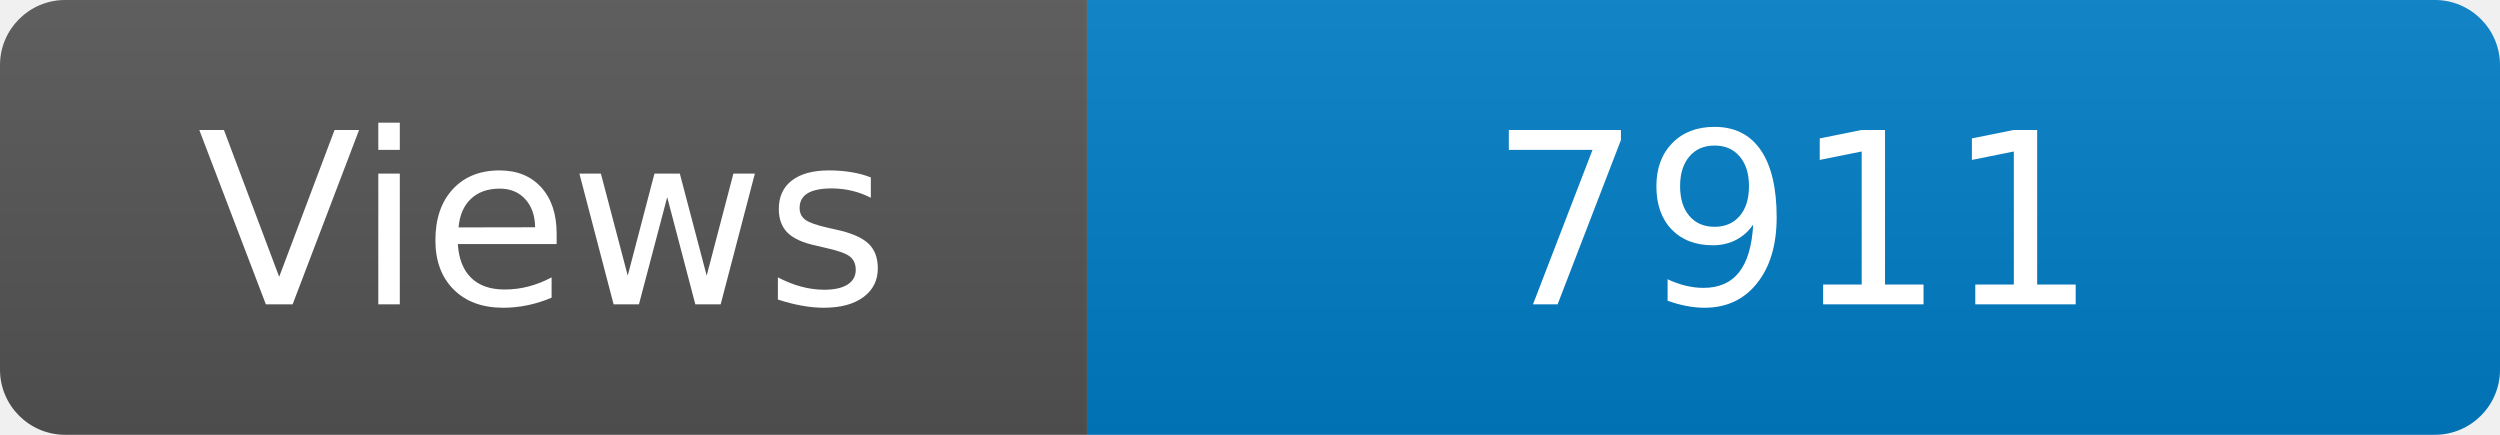
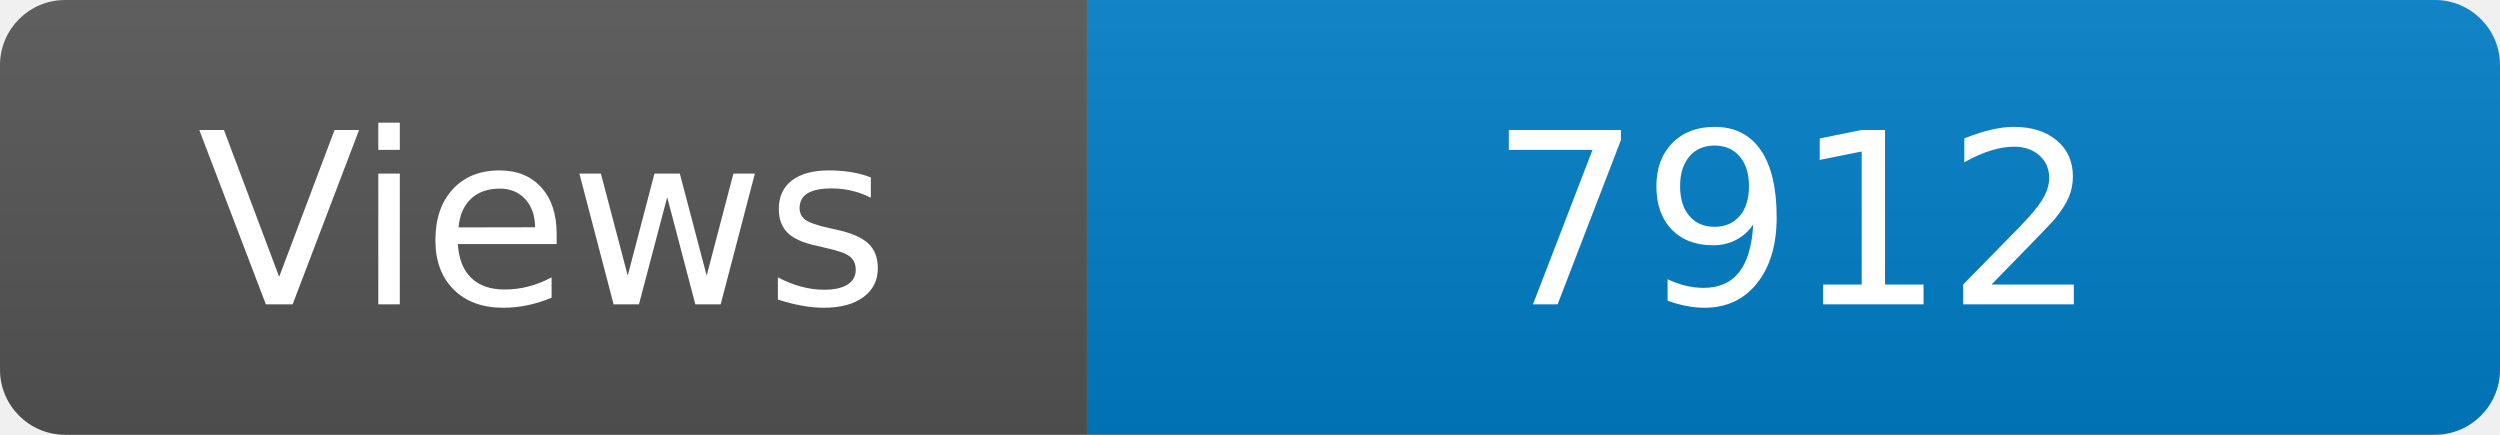
<svg xmlns="http://www.w3.org/2000/svg" width="115" height="20" role="img" aria-label="Maintained?: yes">
  <linearGradient id="s" x2="0" y2="100%">
    <stop offset="0" stop-color="#bbb" stop-opacity=".1" />
    <stop offset="1" stop-opacity=".1" />
  </linearGradient>
  <clipPath id="r">
    <rect width="115" height="20" rx="3" fill="#fff" />
  </clipPath>
  <g clip-path="url(#r)">
    <rect width="50" height="20" fill="#555" />
    <rect x="50" width="160" height="20" fill="#007ec6" />
    <rect width="115" height="20" fill="url(#s)" />
  </g>
  <g fill="#fff" text-anchor="middle" font-family="Verdana,Geneva,DejaVu Sans,sans-serif" font-size="110">
    <text x="250" y="140" transform="scale(.1)" fill="#fff">Views</text>
-     <text x="825" y="140" transform="scale(.1)" fill="#fff">7911</text>
+     <text x="825" y="140" transform="scale(.1)" fill="#fff">7912</text>
  </g>
</svg>
